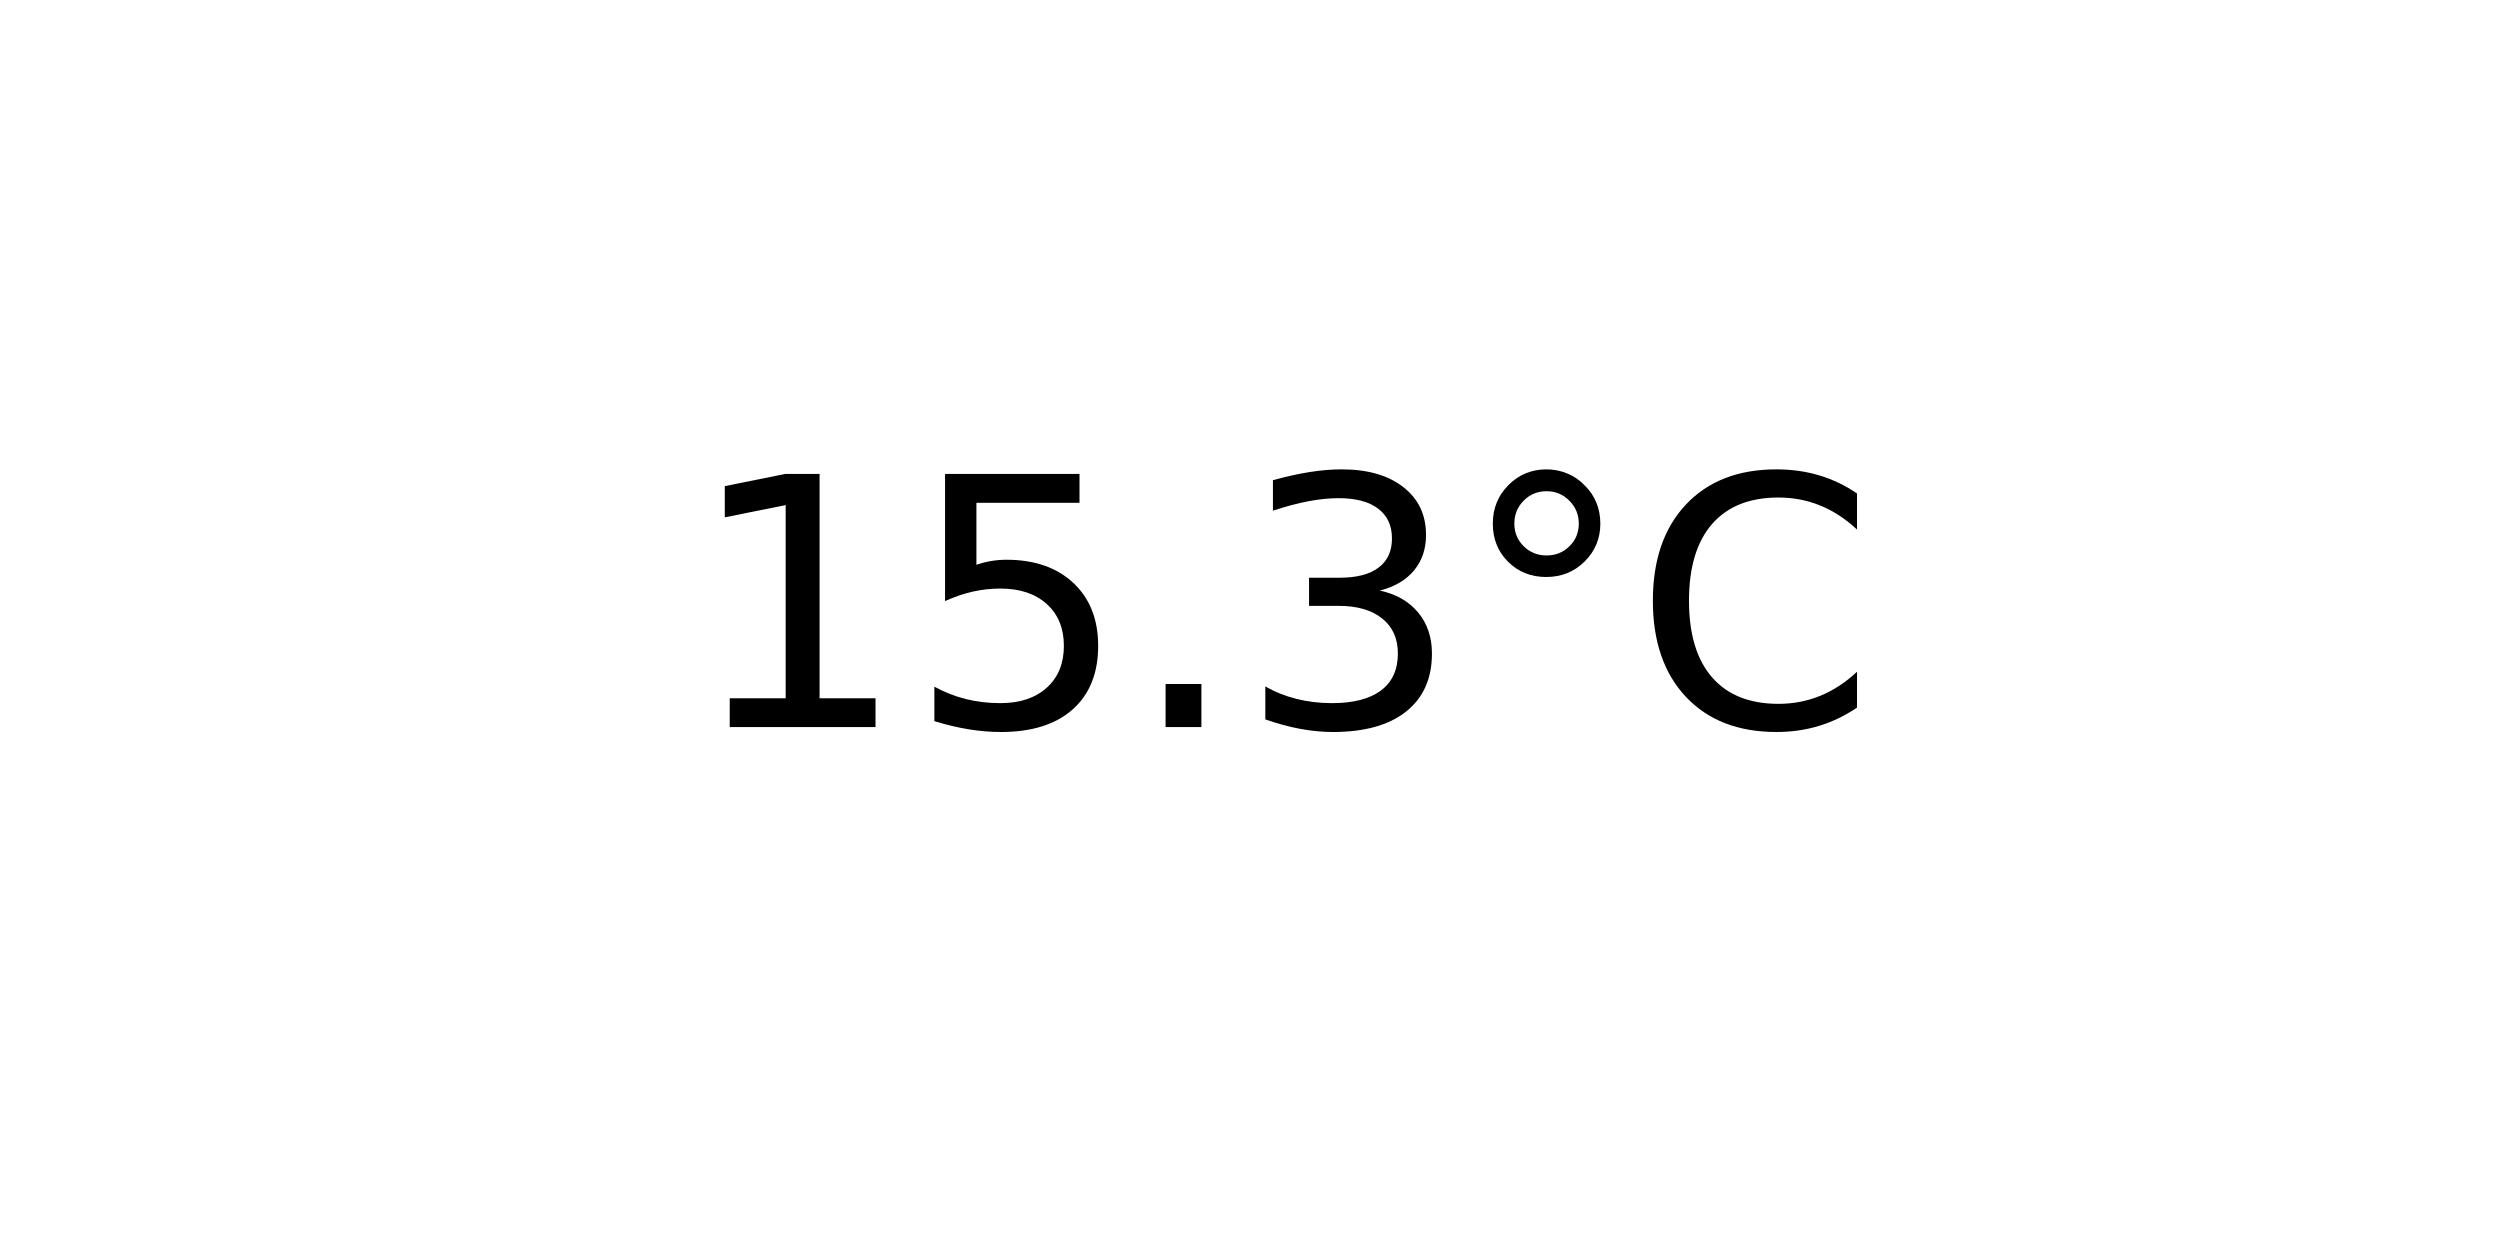
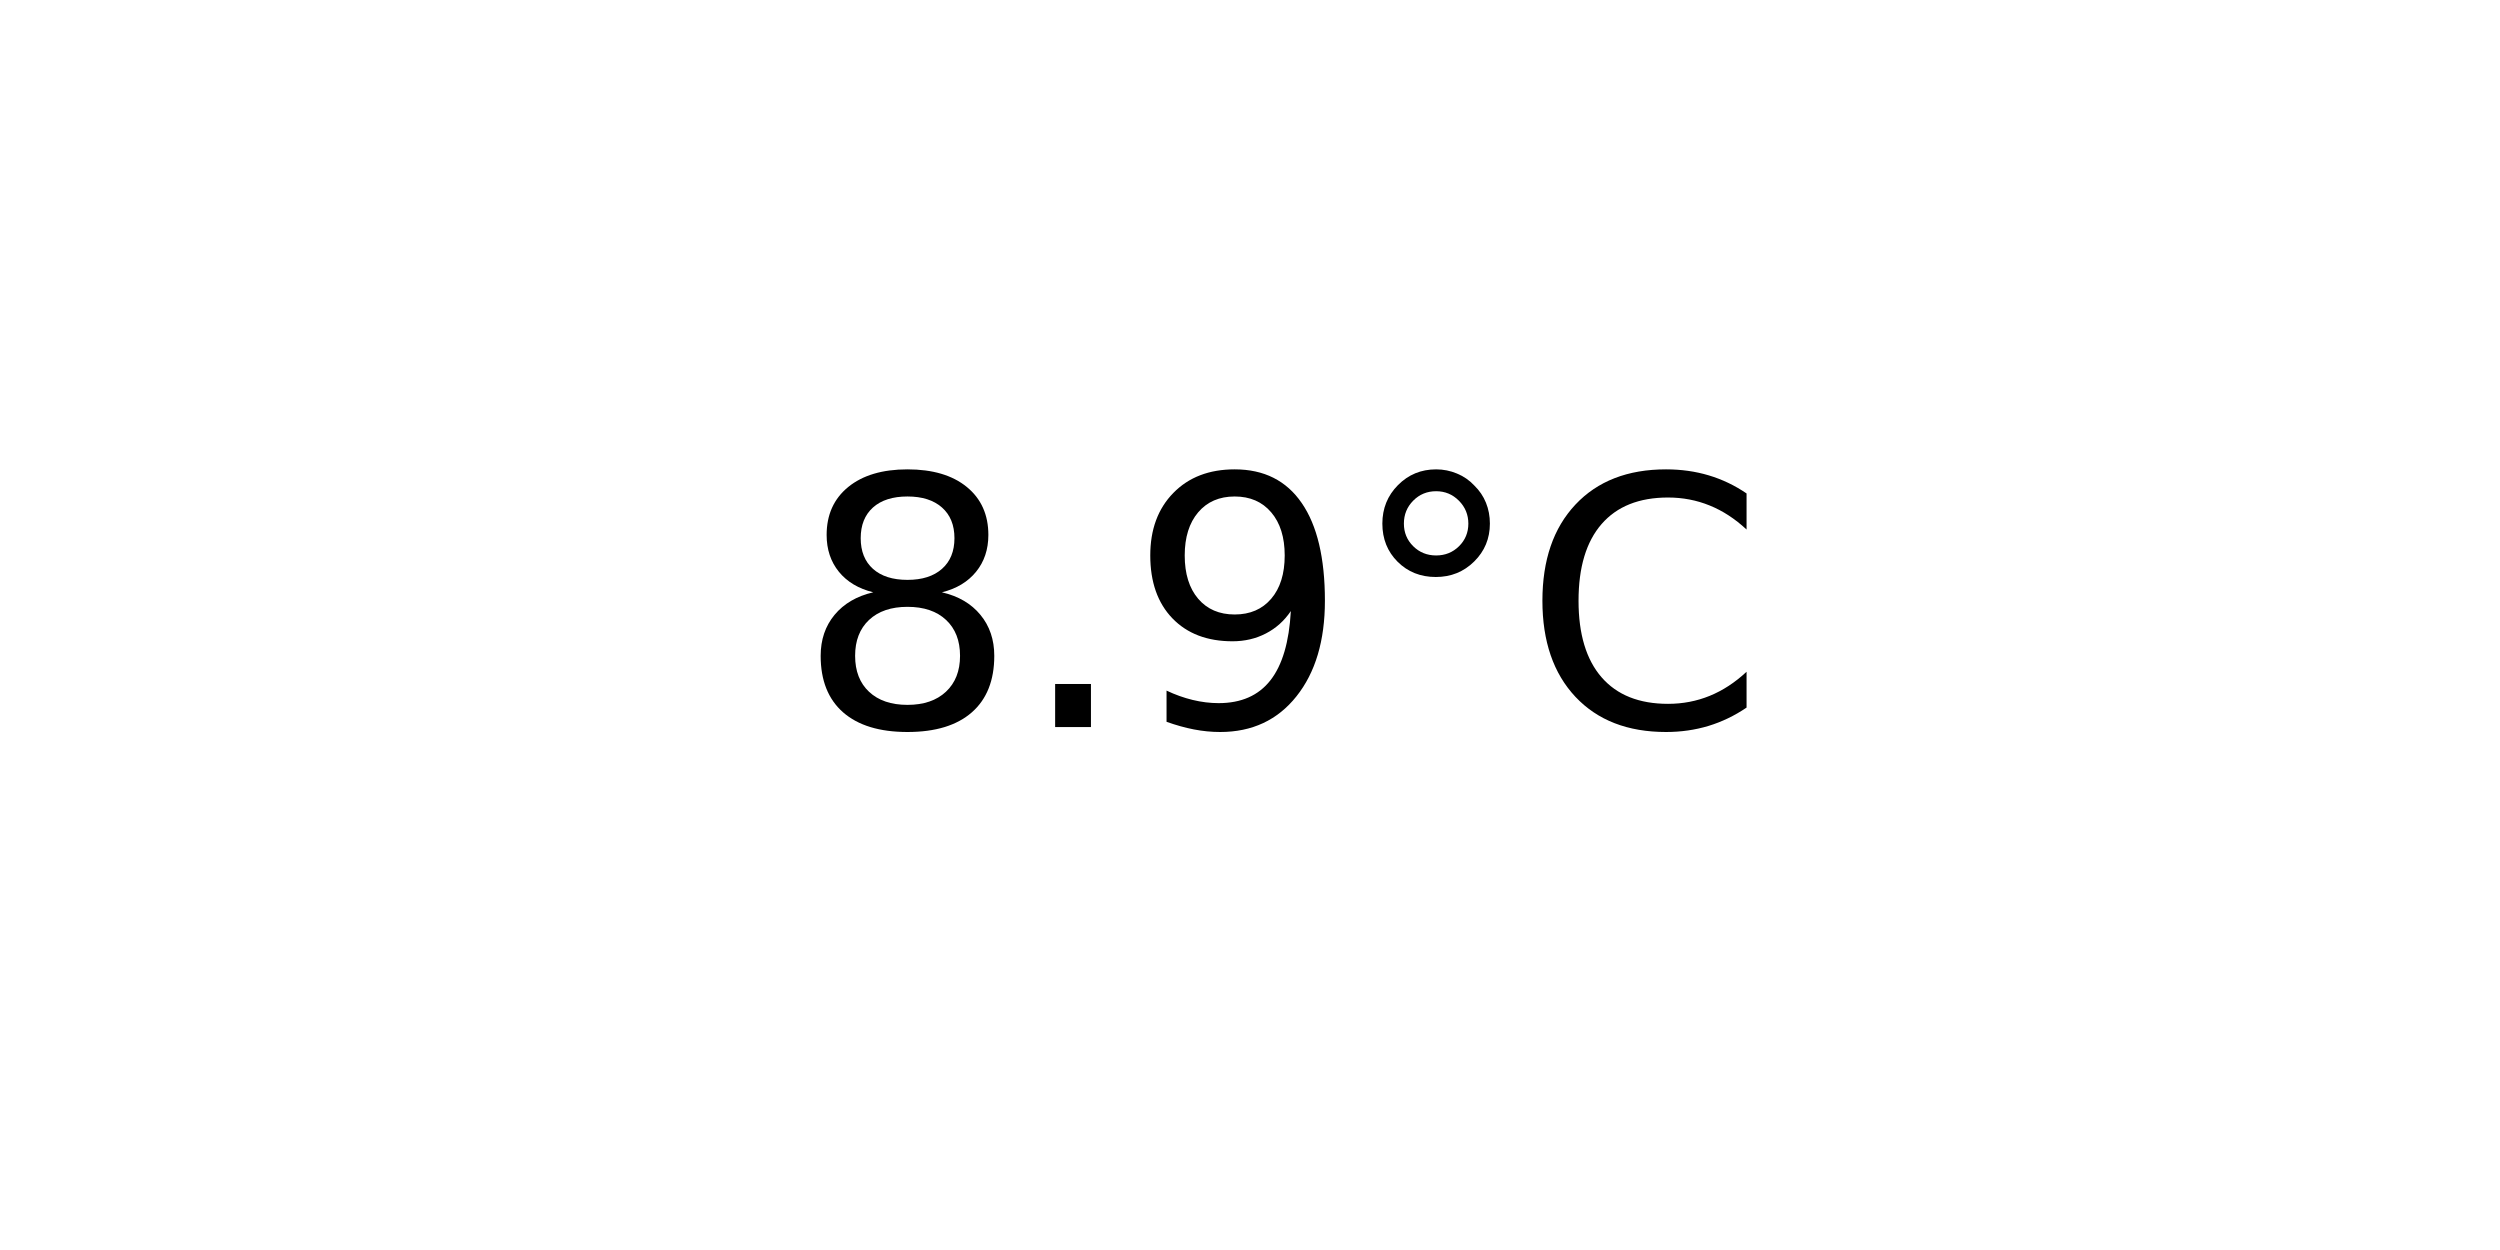
<svg xmlns="http://www.w3.org/2000/svg" xmlns:xlink="http://www.w3.org/1999/xlink" width="72pt" height="36pt" viewBox="0 0 72 36" version="1.1">
  <defs>
    <style type="text/css">*{stroke-linejoin: round; stroke-linecap: butt}</style>
  </defs>
  <g id="figure_1">
    <g id="axes_1">
      <g id="text_1">
-         <g transform="translate(19.77578 20.93937) scale(0.1 -0.1)">
+         <g transform="translate(22.95703 20.93937) scale(0.1 -0.1)">
          <defs>
-             <path id="DejaVuSans-31" d="M 794 531  L 1825 531  L 1825 4091  L 703 3866  L 703 4441  L 1819 4666  L 2450 4666  L 2450 531  L 3481 531  L 3481 0  L 794 0  L 794 531  z " transform="scale(0.015625)" />
-             <path id="DejaVuSans-35" d="M 691 4666  L 3169 4666  L 3169 4134  L 1269 4134  L 1269 2991  Q 1406 3038 1543 3061  Q 1681 3084 1819 3084  Q 2600 3084 3056 2656  Q 3513 2228 3513 1497  Q 3513 744 3044 326  Q 2575 -91 1722 -91  Q 1428 -91 1123 -41  Q 819 9 494 109  L 494 744  Q 775 591 1075 516  Q 1375 441 1709 441  Q 2250 441 2565 725  Q 2881 1009 2881 1497  Q 2881 1984 2565 2268  Q 2250 2553 1709 2553  Q 1456 2553 1204 2497  Q 953 2441 691 2322  L 691 4666  z " transform="scale(0.015625)" />
+             <path id="DejaVuSans-38" d="M 2034 2216  Q 1584 2216 1326 1975  Q 1069 1734 1069 1313  Q 1069 891 1326 650  Q 1584 409 2034 409  Q 2484 409 2743 651  Q 3003 894 3003 1313  Q 3003 1734 2745 1975  Q 2488 2216 2034 2216  z M 1403 2484  Q 997 2584 770 2862  Q 544 3141 544 3541  Q 544 4100 942 4425  Q 1341 4750 2034 4750  Q 2731 4750 3128 4425  Q 3525 4100 3525 3541  Q 3525 3141 3298 2862  Q 3072 2584 2669 2484  Q 3125 2378 3379 2068  Q 3634 1759 3634 1313  Q 3634 634 3220 271  Q 2806 -91 2034 -91  Q 1263 -91 848 271  Q 434 634 434 1313  Q 434 1759 690 2068  Q 947 2378 1403 2484  z M 1172 3481  Q 1172 3119 1398 2916  Q 1625 2713 2034 2713  Q 2441 2713 2670 2916  Q 2900 3119 2900 3481  Q 2900 3844 2670 4047  Q 2441 4250 2034 4250  Q 1625 4250 1398 4047  Q 1172 3844 1172 3481  z " transform="scale(0.015625)" />
            <path id="DejaVuSans-2e" d="M 684 794  L 1344 794  L 1344 0  L 684 0  L 684 794  z " transform="scale(0.015625)" />
-             <path id="DejaVuSans-33" d="M 2597 2516  Q 3050 2419 3304 2112  Q 3559 1806 3559 1356  Q 3559 666 3084 287  Q 2609 -91 1734 -91  Q 1441 -91 1130 -33  Q 819 25 488 141  L 488 750  Q 750 597 1062 519  Q 1375 441 1716 441  Q 2309 441 2620 675  Q 2931 909 2931 1356  Q 2931 1769 2642 2001  Q 2353 2234 1838 2234  L 1294 2234  L 1294 2753  L 1863 2753  Q 2328 2753 2575 2939  Q 2822 3125 2822 3475  Q 2822 3834 2567 4026  Q 2313 4219 1838 4219  Q 1578 4219 1281 4162  Q 984 4106 628 3988  L 628 4550  Q 988 4650 1302 4700  Q 1616 4750 1894 4750  Q 2613 4750 3031 4423  Q 3450 4097 3450 3541  Q 3450 3153 3228 2886  Q 3006 2619 2597 2516  z " transform="scale(0.015625)" />
+             <path id="DejaVuSans-39" d="M 703 97  L 703 672  Q 941 559 1184 500  Q 1428 441 1663 441  Q 2288 441 2617 861  Q 2947 1281 2994 2138  Q 2813 1869 2534 1725  Q 2256 1581 1919 1581  Q 1219 1581 811 2004  Q 403 2428 403 3163  Q 403 3881 828 4315  Q 1253 4750 1959 4750  Q 2769 4750 3195 4129  Q 3622 3509 3622 2328  Q 3622 1225 3098 567  Q 2575 -91 1691 -91  Q 1453 -91 1209 -44  Q 966 3 703 97  z M 1959 2075  Q 2384 2075 2632 2365  Q 2881 2656 2881 3163  Q 2881 3666 2632 3958  Q 2384 4250 1959 4250  Q 1534 4250 1286 3958  Q 1038 3666 1038 3163  Q 1038 2656 1286 2365  Q 1534 2075 1959 2075  z " transform="scale(0.015625)" />
            <path id="DejaVuSans-b0" d="M 1600 4347  Q 1350 4347 1178 4173  Q 1006 4000 1006 3750  Q 1006 3503 1178 3333  Q 1350 3163 1600 3163  Q 1850 3163 2022 3333  Q 2194 3503 2194 3750  Q 2194 3997 2020 4172  Q 1847 4347 1600 4347  z M 1600 4750  Q 1800 4750 1984 4673  Q 2169 4597 2303 4453  Q 2447 4313 2519 4134  Q 2591 3956 2591 3750  Q 2591 3338 2302 3052  Q 2013 2766 1594 2766  Q 1172 2766 890 3047  Q 609 3328 609 3750  Q 609 4169 896 4459  Q 1184 4750 1600 4750  z " transform="scale(0.015625)" />
            <path id="DejaVuSans-43" d="M 4122 4306  L 4122 3641  Q 3803 3938 3442 4084  Q 3081 4231 2675 4231  Q 1875 4231 1450 3742  Q 1025 3253 1025 2328  Q 1025 1406 1450 917  Q 1875 428 2675 428  Q 3081 428 3442 575  Q 3803 722 4122 1019  L 4122 359  Q 3791 134 3420 21  Q 3050 -91 2638 -91  Q 1578 -91 968 557  Q 359 1206 359 2328  Q 359 3453 968 4101  Q 1578 4750 2638 4750  Q 3056 4750 3426 4639  Q 3797 4528 4122 4306  z " transform="scale(0.015625)" />
          </defs>
-           <use xlink:href="#DejaVuSans-31" />
-           <use xlink:href="#DejaVuSans-35" x="63.623" />
-           <use xlink:href="#DejaVuSans-2e" x="127.246" />
-           <use xlink:href="#DejaVuSans-33" x="159.033" />
-           <use xlink:href="#DejaVuSans-b0" x="222.656" />
-           <use xlink:href="#DejaVuSans-43" x="272.656" />
+           <use xlink:href="#DejaVuSans-38" />
+           <use xlink:href="#DejaVuSans-2e" x="63.623" />
+           <use xlink:href="#DejaVuSans-39" x="95.41" />
+           <use xlink:href="#DejaVuSans-b0" x="159.033" />
+           <use xlink:href="#DejaVuSans-43" x="209.033" />
        </g>
      </g>
    </g>
  </g>
</svg>
